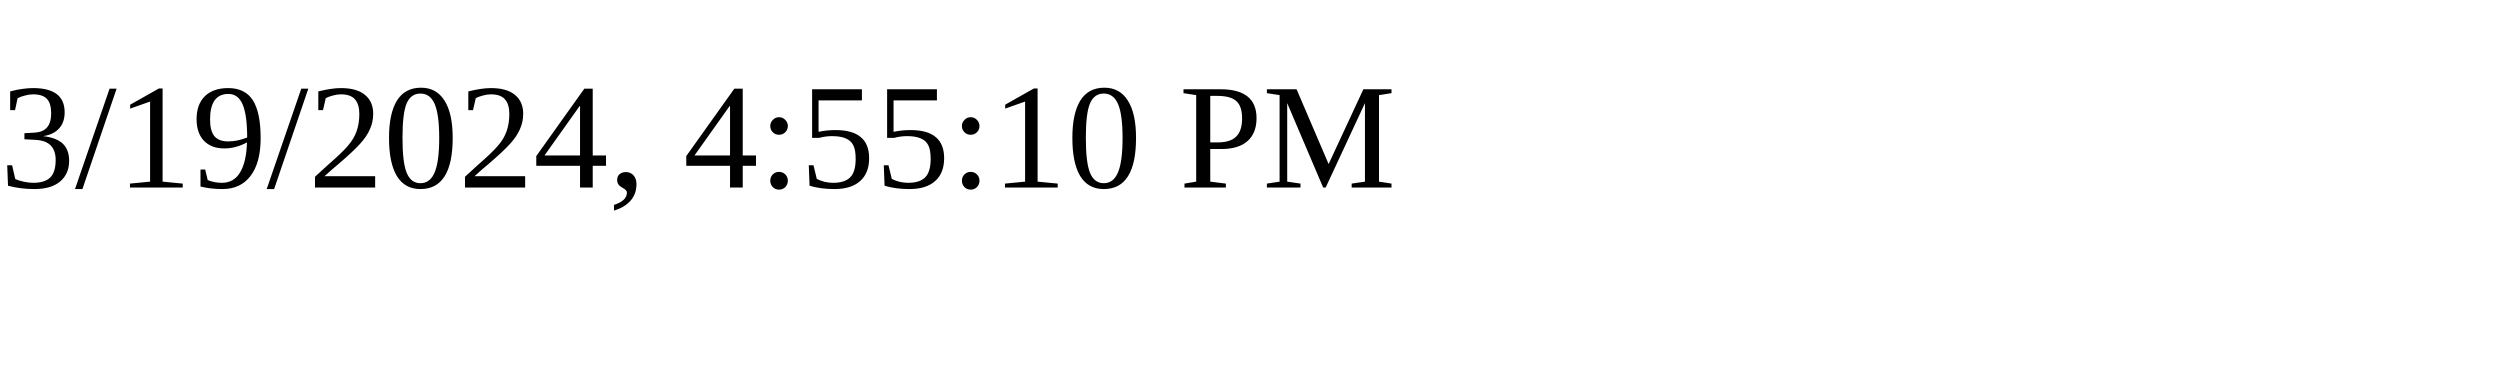
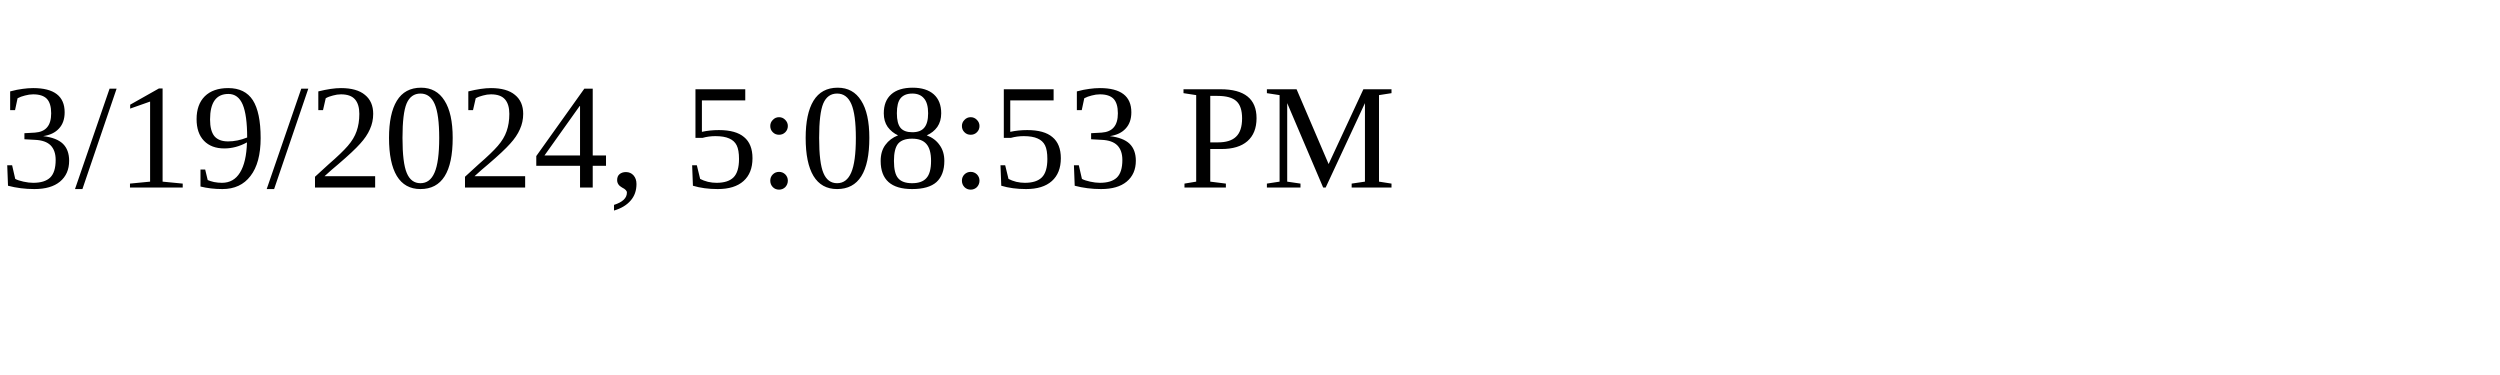
<svg xmlns="http://www.w3.org/2000/svg" height="30" width="200">
-   <text x="0" y="15">3/19/2024, 4:55:10 PM</text>
+   <text x="0" y="15">3/19/2024, 5:08:53 PM</text>
</svg>
